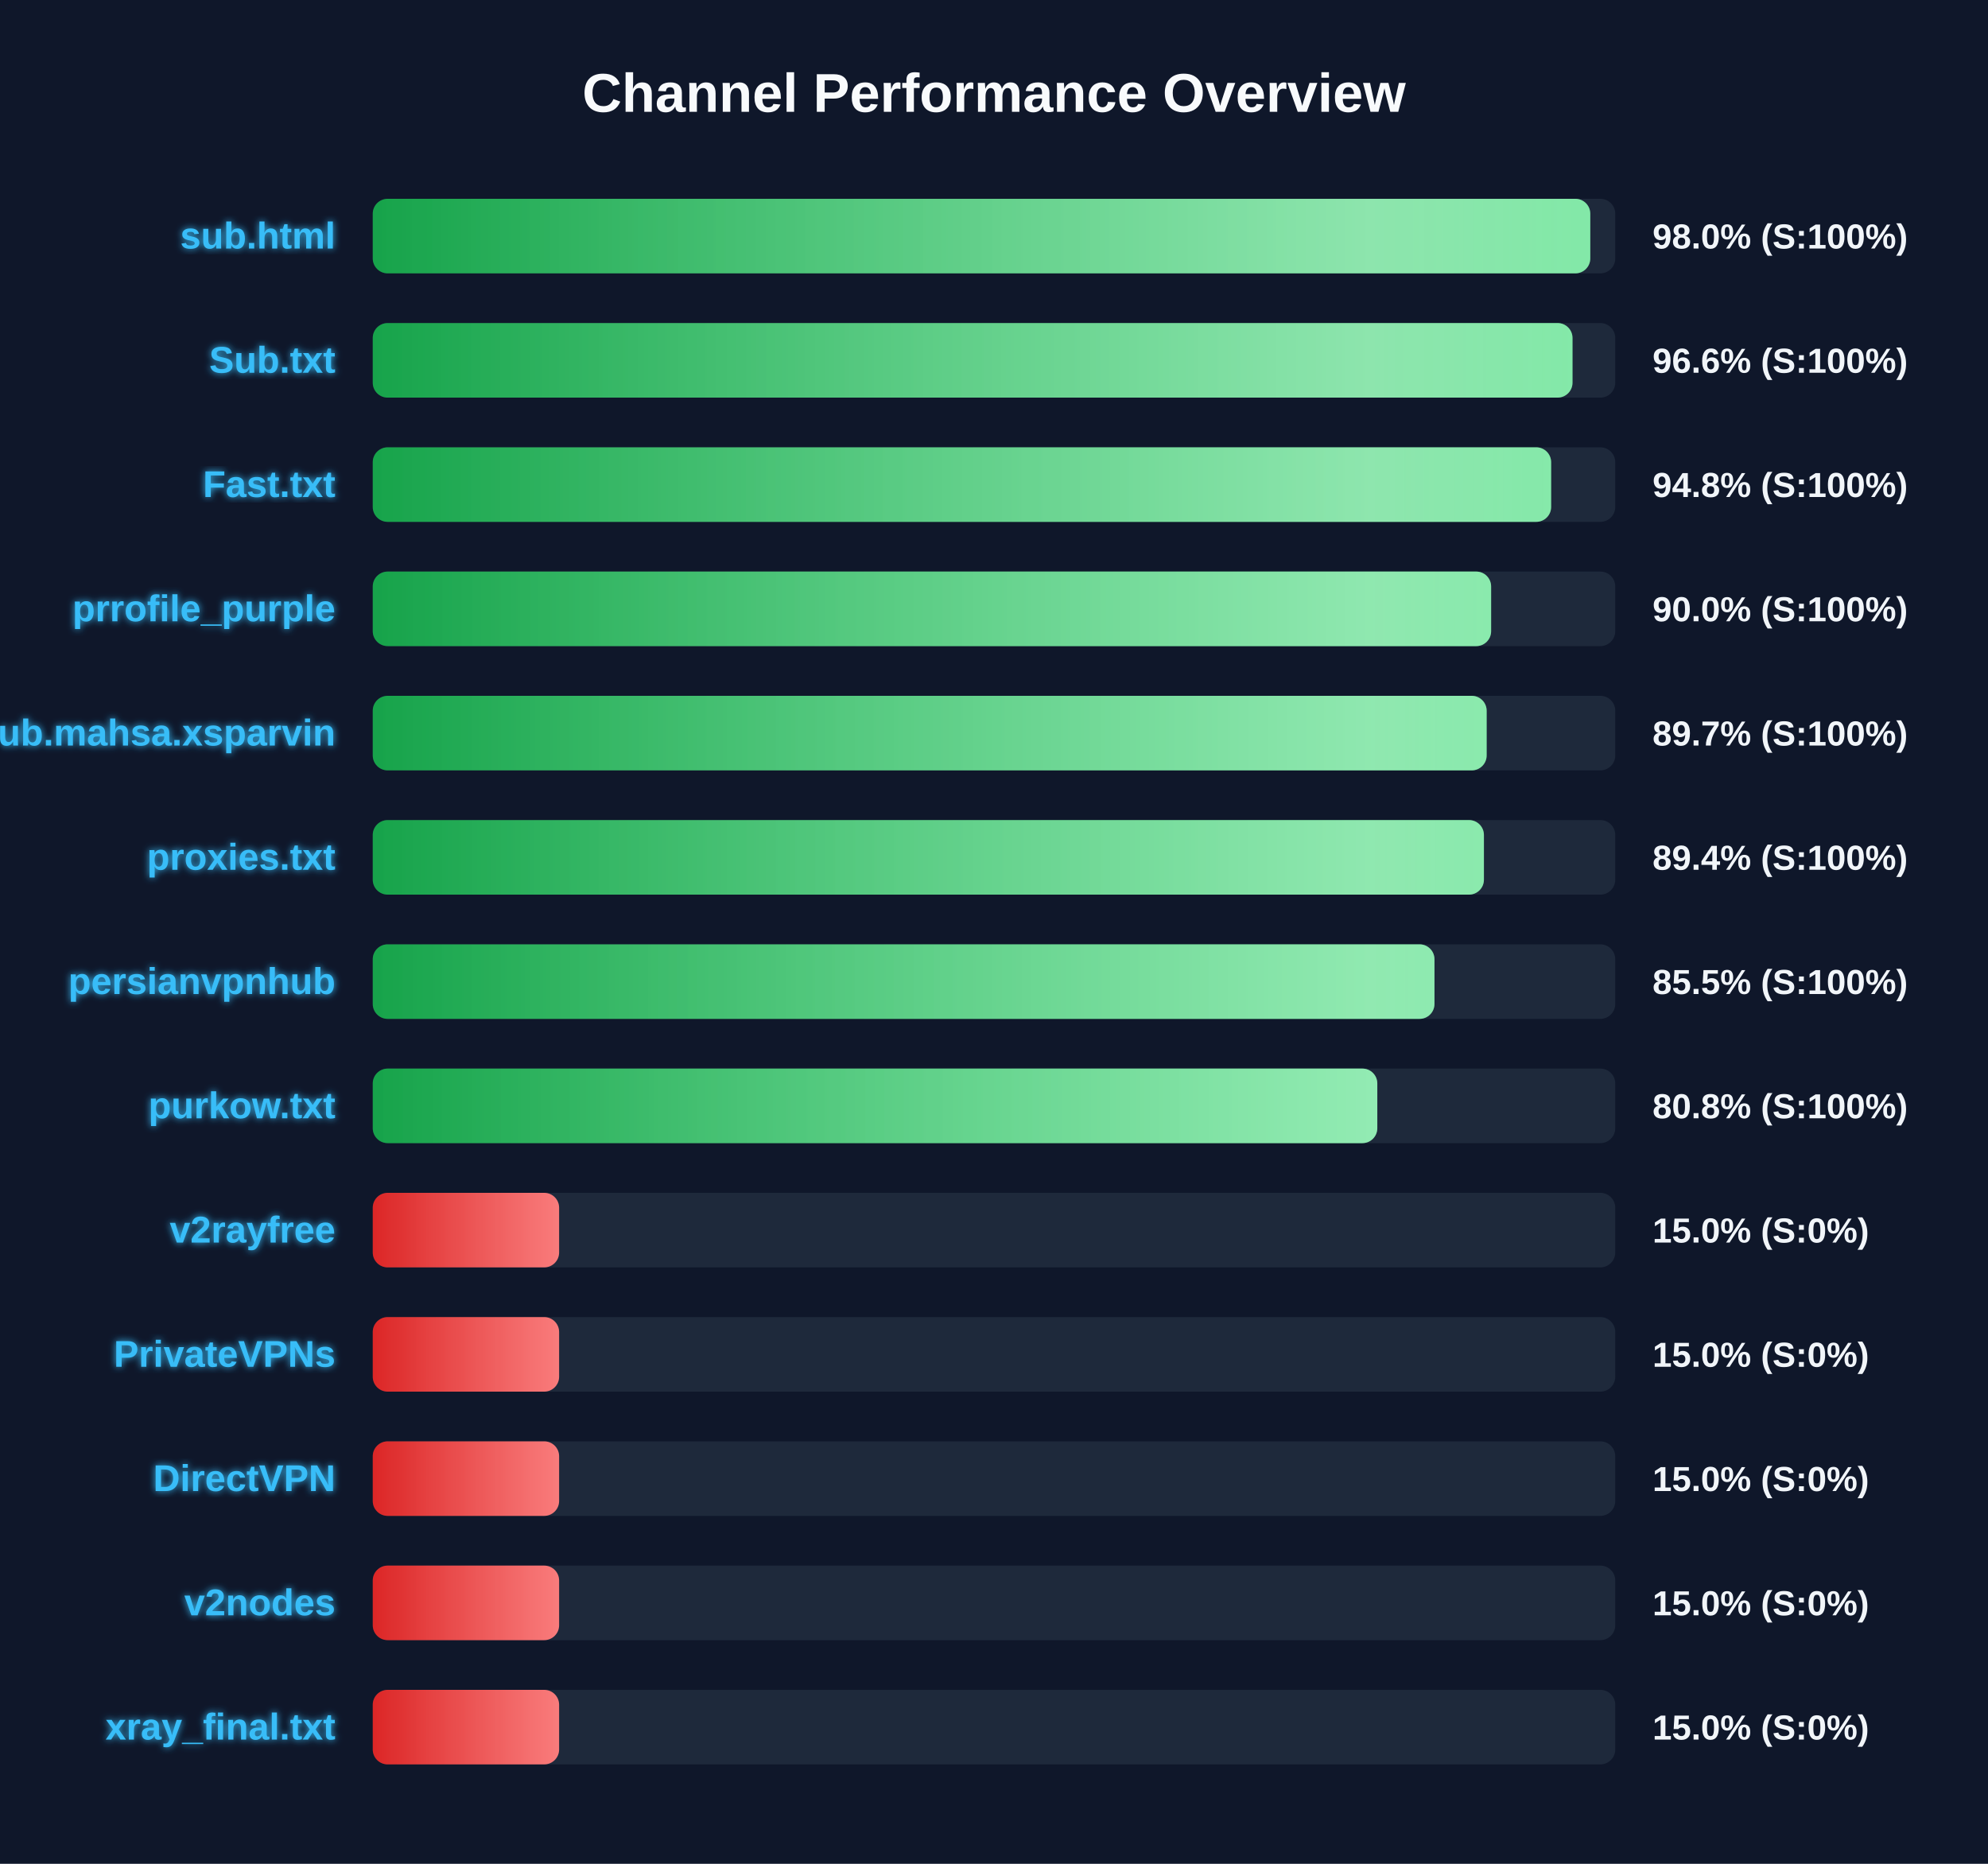
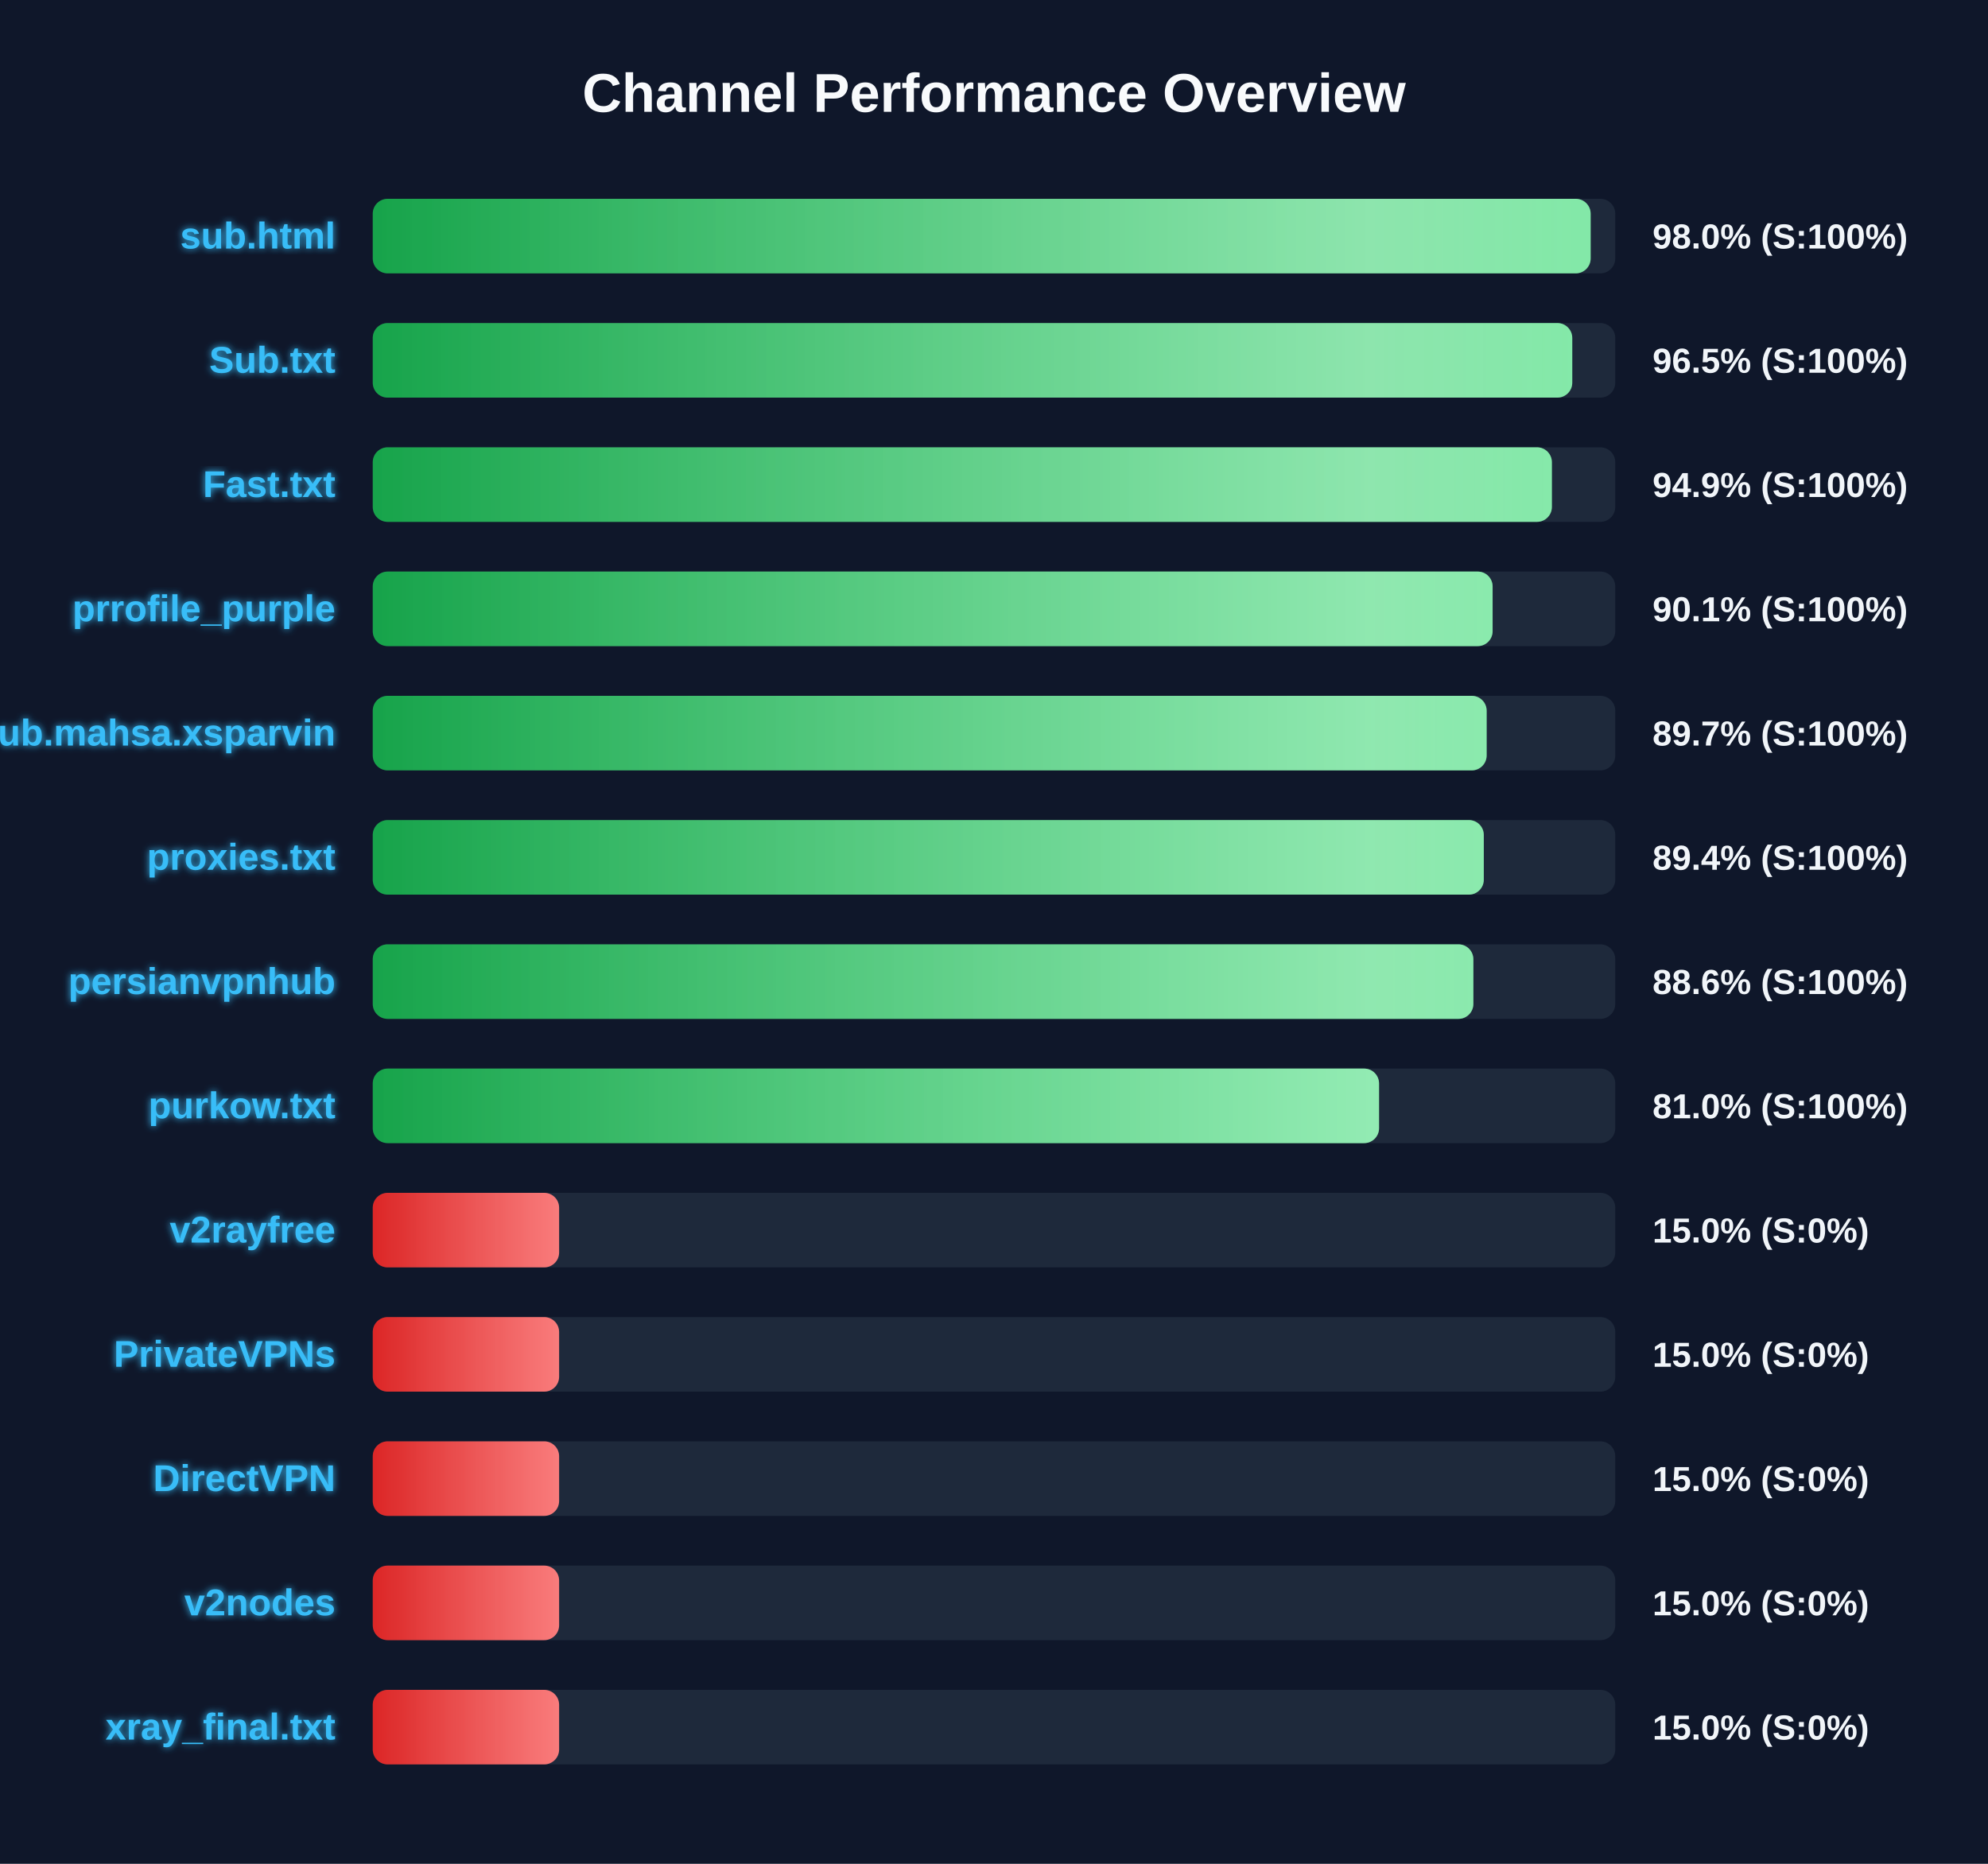
<svg xmlns="http://www.w3.org/2000/svg" width="800" height="750" version="1.1">
  <defs>
    <linearGradient id="grad-green" x1="0%" y1="0%" x2="100%" y2="0%">
      <stop offset="0%" stop-color="#16a34a" />
      <stop offset="100%" stop-color="#4ade80" />
    </linearGradient>
    <linearGradient id="grad-yellow" x1="0%" y1="0%" x2="100%" y2="0%">
      <stop offset="0%" stop-color="#ca8a04" />
      <stop offset="100%" stop-color="#fde047" />
    </linearGradient>
    <linearGradient id="grad-red" x1="0%" y1="0%" x2="100%" y2="0%">
      <stop offset="0%" stop-color="#dc2626" />
      <stop offset="100%" stop-color="#f87171" />
    </linearGradient>
    <linearGradient id="shimmer" x1="0%" y1="0%" x2="100%" y2="0%">
      <stop offset="0%" stop-color="rgba(255,255,255,0)" />
      <stop offset="50%" stop-color="rgba(255,255,255,0.4)" />
      <stop offset="100%" stop-color="rgba(255,255,255,0)" />
    </linearGradient>
    <filter id="glow" x="-20%" y="-20%" width="140%" height="140%">
      <feGaussianBlur stdDeviation="1.5" result="blur" />
      <feComposite in="SourceGraphic" in2="blur" operator="over" />
    </filter>
  </defs>
  <style>
        .bg-rect { fill: #0f172a; }
        .title { font: bold 22px 'Segoe UI', Arial, sans-serif; fill: #f8fafc; }
        .row { font: bold 15px 'Segoe UI', Arial, sans-serif; fill: #38bdf8; filter: url(#glow); }
        .score { font: bold 14px 'Segoe UI', Arial, sans-serif; fill: #f1f5f9; }
        @keyframes shimmer-anim {
            0% { transform: translateX(-100%); }
            100% { transform: translateX(200%); }
        }
        .shimmer-rect {
            animation: shimmer-anim 2.5s infinite linear;
        }
    </style>
  <rect width="100%" height="100%" class="bg-rect" />
  <text x="400" y="45" text-anchor="middle" class="title">Channel Performance Overview</text>
  <rect x="150" y="80" width="500" height="30" fill="#1e293b" rx="6" />
  <clipPath id="clip-0">
-     <rect x="150" y="80" width="489.95" height="30" rx="6" />
+     <rect x="150" y="80" width="490.1" height="30" rx="6" />
  </clipPath>
-   <rect x="150" y="80" width="489.95" height="30" fill="url(#grad-green)" rx="6" />
+   <rect x="150" y="80" width="490.1" height="30" fill="url(#grad-green)" rx="6" />
  <g clip-path="url(#clip-0)">
    <rect x="150" y="80" width="100%" height="30" fill="url(#shimmer)" class="shimmer-rect" />
  </g>
  <text x="135" y="100" text-anchor="end" class="row">sub.html</text>
  <text x="665" y="100" text-anchor="start" class="score">98.0% (S:100%)</text>
  <rect x="150" y="130" width="500" height="30" fill="#1e293b" rx="6" />
  <clipPath id="clip-1">
-     <rect x="150" y="130" width="482.8" height="30" rx="6" />
+     <rect x="150" y="130" width="482.7" height="30" rx="6" />
  </clipPath>
-   <rect x="150" y="130" width="482.8" height="30" fill="url(#grad-green)" rx="6" />
+   <rect x="150" y="130" width="482.7" height="30" fill="url(#grad-green)" rx="6" />
  <g clip-path="url(#clip-1)">
    <rect x="150" y="130" width="100%" height="30" fill="url(#shimmer)" class="shimmer-rect" />
  </g>
  <text x="135" y="150" text-anchor="end" class="row">Sub.txt</text>
-   <text x="665" y="150" text-anchor="start" class="score">96.6% (S:100%)</text>
+   <text x="665" y="150" text-anchor="start" class="score">96.5% (S:100%)</text>
  <rect x="150" y="180" width="500" height="30" fill="#1e293b" rx="6" />
  <clipPath id="clip-2">
-     <rect x="150" y="180" width="474.2" height="30" rx="6" />
+     <rect x="150" y="180" width="474.5" height="30" rx="6" />
  </clipPath>
-   <rect x="150" y="180" width="474.2" height="30" fill="url(#grad-green)" rx="6" />
+   <rect x="150" y="180" width="474.5" height="30" fill="url(#grad-green)" rx="6" />
  <g clip-path="url(#clip-2)">
    <rect x="150" y="180" width="100%" height="30" fill="url(#shimmer)" class="shimmer-rect" />
  </g>
  <text x="135" y="200" text-anchor="end" class="row">Fast.txt</text>
-   <text x="665" y="200" text-anchor="start" class="score">94.8% (S:100%)</text>
+   <text x="665" y="200" text-anchor="start" class="score">94.9% (S:100%)</text>
  <rect x="150" y="230" width="500" height="30" fill="#1e293b" rx="6" />
  <clipPath id="clip-3">
-     <rect x="150" y="230" width="450.05" height="30" rx="6" />
+     <rect x="150" y="230" width="450.65" height="30" rx="6" />
  </clipPath>
-   <rect x="150" y="230" width="450.05" height="30" fill="url(#grad-green)" rx="6" />
+   <rect x="150" y="230" width="450.65" height="30" fill="url(#grad-green)" rx="6" />
  <g clip-path="url(#clip-3)">
    <rect x="150" y="230" width="100%" height="30" fill="url(#shimmer)" class="shimmer-rect" />
  </g>
  <text x="135" y="250" text-anchor="end" class="row">prrofile_purple</text>
-   <text x="665" y="250" text-anchor="start" class="score">90.0% (S:100%)</text>
+   <text x="665" y="250" text-anchor="start" class="score">90.1% (S:100%)</text>
  <rect x="150" y="280" width="500" height="30" fill="#1e293b" rx="6" />
  <clipPath id="clip-4">
    <rect x="150" y="280" width="448.25" height="30" rx="6" />
  </clipPath>
  <rect x="150" y="280" width="448.25" height="30" fill="url(#grad-green)" rx="6" />
  <g clip-path="url(#clip-4)">
    <rect x="150" y="280" width="100%" height="30" fill="url(#shimmer)" class="shimmer-rect" />
  </g>
  <text x="135" y="300" text-anchor="end" class="row">Sub.mahsa.xsparvin</text>
  <text x="665" y="300" text-anchor="start" class="score">89.7% (S:100%)</text>
  <rect x="150" y="330" width="500" height="30" fill="#1e293b" rx="6" />
  <clipPath id="clip-5">
-     <rect x="150" y="330" width="447.15" height="30" rx="6" />
+     <rect x="150" y="330" width="447.1" height="30" rx="6" />
  </clipPath>
-   <rect x="150" y="330" width="447.15" height="30" fill="url(#grad-green)" rx="6" />
+   <rect x="150" y="330" width="447.1" height="30" fill="url(#grad-green)" rx="6" />
  <g clip-path="url(#clip-5)">
    <rect x="150" y="330" width="100%" height="30" fill="url(#shimmer)" class="shimmer-rect" />
  </g>
  <text x="135" y="350" text-anchor="end" class="row">proxies.txt</text>
  <text x="665" y="350" text-anchor="start" class="score">89.4% (S:100%)</text>
  <rect x="150" y="380" width="500" height="30" fill="#1e293b" rx="6" />
  <clipPath id="clip-6">
-     <rect x="150" y="380" width="427.25" height="30" rx="6" />
+     <rect x="150" y="380" width="442.9" height="30" rx="6" />
  </clipPath>
-   <rect x="150" y="380" width="427.25" height="30" fill="url(#grad-green)" rx="6" />
+   <rect x="150" y="380" width="442.9" height="30" fill="url(#grad-green)" rx="6" />
  <g clip-path="url(#clip-6)">
    <rect x="150" y="380" width="100%" height="30" fill="url(#shimmer)" class="shimmer-rect" />
  </g>
  <text x="135" y="400" text-anchor="end" class="row">persianvpnhub</text>
-   <text x="665" y="400" text-anchor="start" class="score">85.5% (S:100%)</text>
+   <text x="665" y="400" text-anchor="start" class="score">88.6% (S:100%)</text>
  <rect x="150" y="430" width="500" height="30" fill="#1e293b" rx="6" />
  <clipPath id="clip-7">
-     <rect x="150" y="430" width="404.25" height="30" rx="6" />
+     <rect x="150" y="430" width="404.95" height="30" rx="6" />
  </clipPath>
-   <rect x="150" y="430" width="404.25" height="30" fill="url(#grad-green)" rx="6" />
+   <rect x="150" y="430" width="404.95" height="30" fill="url(#grad-green)" rx="6" />
  <g clip-path="url(#clip-7)">
    <rect x="150" y="430" width="100%" height="30" fill="url(#shimmer)" class="shimmer-rect" />
  </g>
  <text x="135" y="450" text-anchor="end" class="row">purkow.txt</text>
-   <text x="665" y="450" text-anchor="start" class="score">80.8% (S:100%)</text>
+   <text x="665" y="450" text-anchor="start" class="score">81.0% (S:100%)</text>
  <rect x="150" y="480" width="500" height="30" fill="#1e293b" rx="6" />
  <clipPath id="clip-8">
    <rect x="150" y="480" width="75.0" height="30" rx="6" />
  </clipPath>
  <rect x="150" y="480" width="75.0" height="30" fill="url(#grad-red)" rx="6" />
  <g clip-path="url(#clip-8)">
    <rect x="150" y="480" width="100%" height="30" fill="url(#shimmer)" class="shimmer-rect" />
  </g>
  <text x="135" y="500" text-anchor="end" class="row">v2rayfree</text>
  <text x="665" y="500" text-anchor="start" class="score">15.0% (S:0%)</text>
  <rect x="150" y="530" width="500" height="30" fill="#1e293b" rx="6" />
  <clipPath id="clip-9">
    <rect x="150" y="530" width="75.0" height="30" rx="6" />
  </clipPath>
  <rect x="150" y="530" width="75.0" height="30" fill="url(#grad-red)" rx="6" />
  <g clip-path="url(#clip-9)">
    <rect x="150" y="530" width="100%" height="30" fill="url(#shimmer)" class="shimmer-rect" />
  </g>
  <text x="135" y="550" text-anchor="end" class="row">PrivateVPNs</text>
  <text x="665" y="550" text-anchor="start" class="score">15.0% (S:0%)</text>
  <rect x="150" y="580" width="500" height="30" fill="#1e293b" rx="6" />
  <clipPath id="clip-10">
    <rect x="150" y="580" width="75.0" height="30" rx="6" />
  </clipPath>
  <rect x="150" y="580" width="75.0" height="30" fill="url(#grad-red)" rx="6" />
  <g clip-path="url(#clip-10)">
    <rect x="150" y="580" width="100%" height="30" fill="url(#shimmer)" class="shimmer-rect" />
  </g>
  <text x="135" y="600" text-anchor="end" class="row">DirectVPN</text>
  <text x="665" y="600" text-anchor="start" class="score">15.0% (S:0%)</text>
  <rect x="150" y="630" width="500" height="30" fill="#1e293b" rx="6" />
  <clipPath id="clip-11">
    <rect x="150" y="630" width="75.0" height="30" rx="6" />
  </clipPath>
  <rect x="150" y="630" width="75.0" height="30" fill="url(#grad-red)" rx="6" />
  <g clip-path="url(#clip-11)">
    <rect x="150" y="630" width="100%" height="30" fill="url(#shimmer)" class="shimmer-rect" />
  </g>
  <text x="135" y="650" text-anchor="end" class="row">v2nodes</text>
  <text x="665" y="650" text-anchor="start" class="score">15.0% (S:0%)</text>
  <rect x="150" y="680" width="500" height="30" fill="#1e293b" rx="6" />
  <clipPath id="clip-12">
    <rect x="150" y="680" width="75.0" height="30" rx="6" />
  </clipPath>
  <rect x="150" y="680" width="75.0" height="30" fill="url(#grad-red)" rx="6" />
  <g clip-path="url(#clip-12)">
    <rect x="150" y="680" width="100%" height="30" fill="url(#shimmer)" class="shimmer-rect" />
  </g>
  <text x="135" y="700" text-anchor="end" class="row">xray_final.txt</text>
  <text x="665" y="700" text-anchor="start" class="score">15.0% (S:0%)</text>
</svg>
